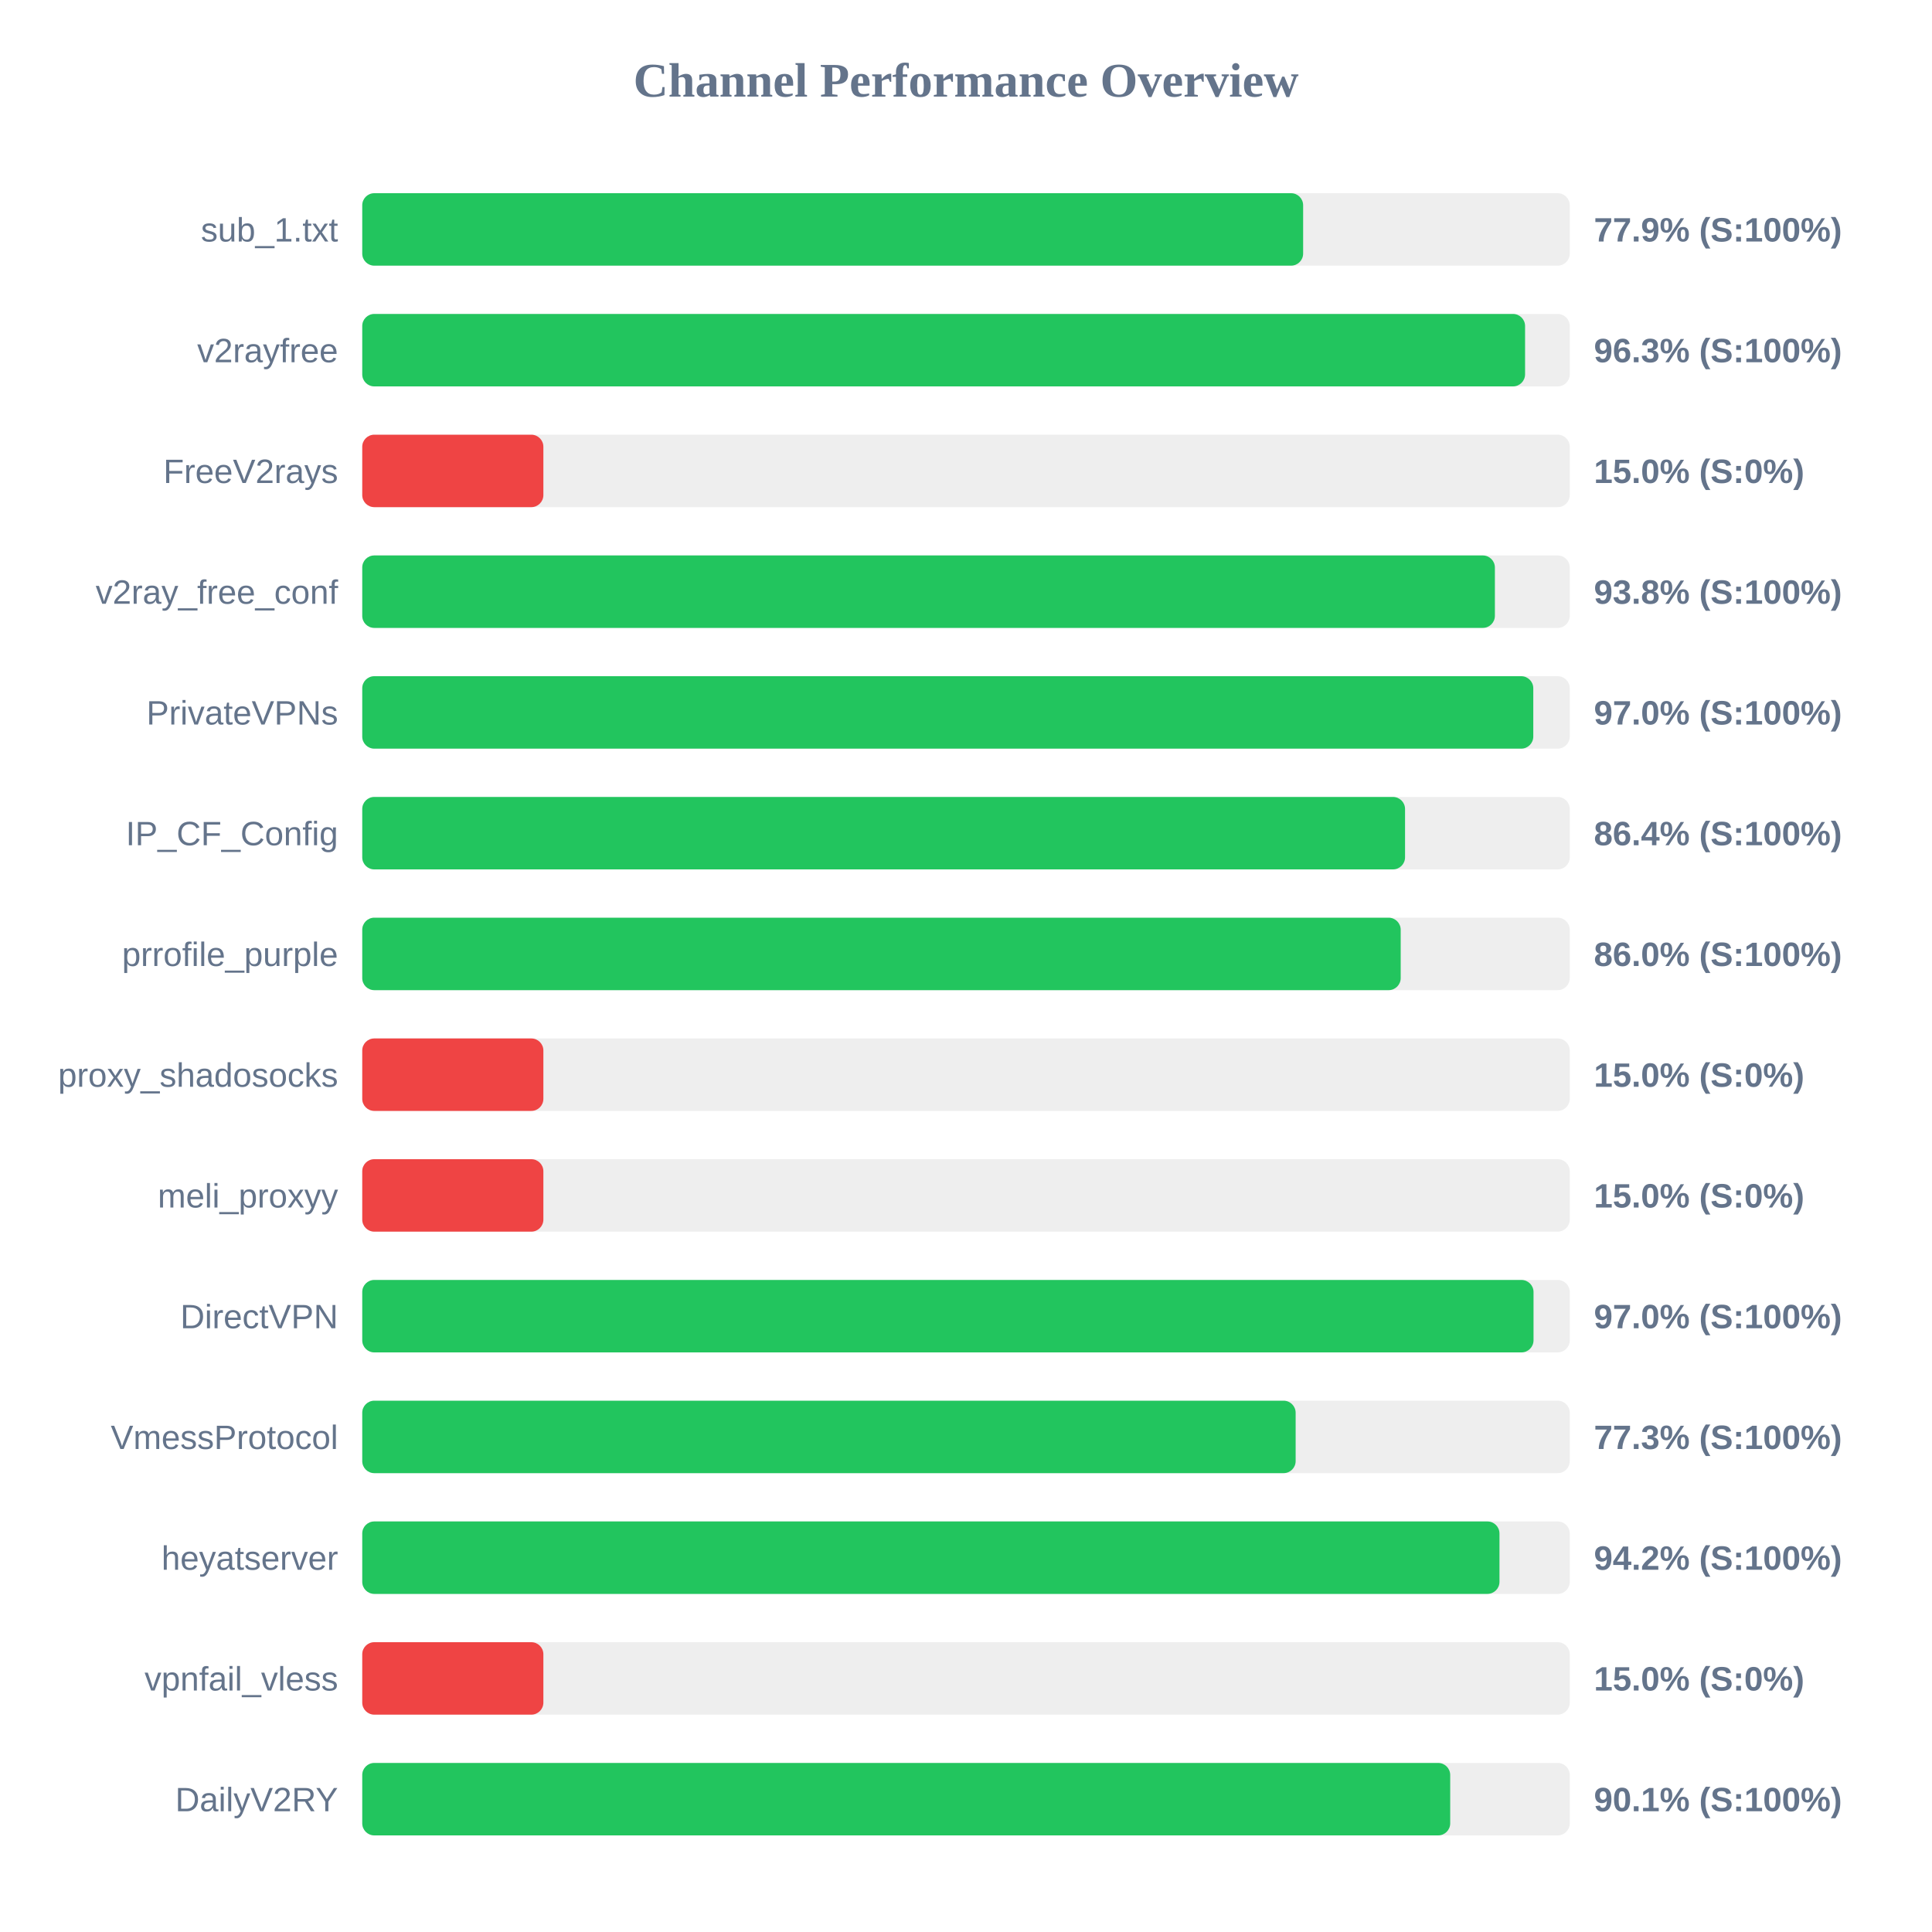
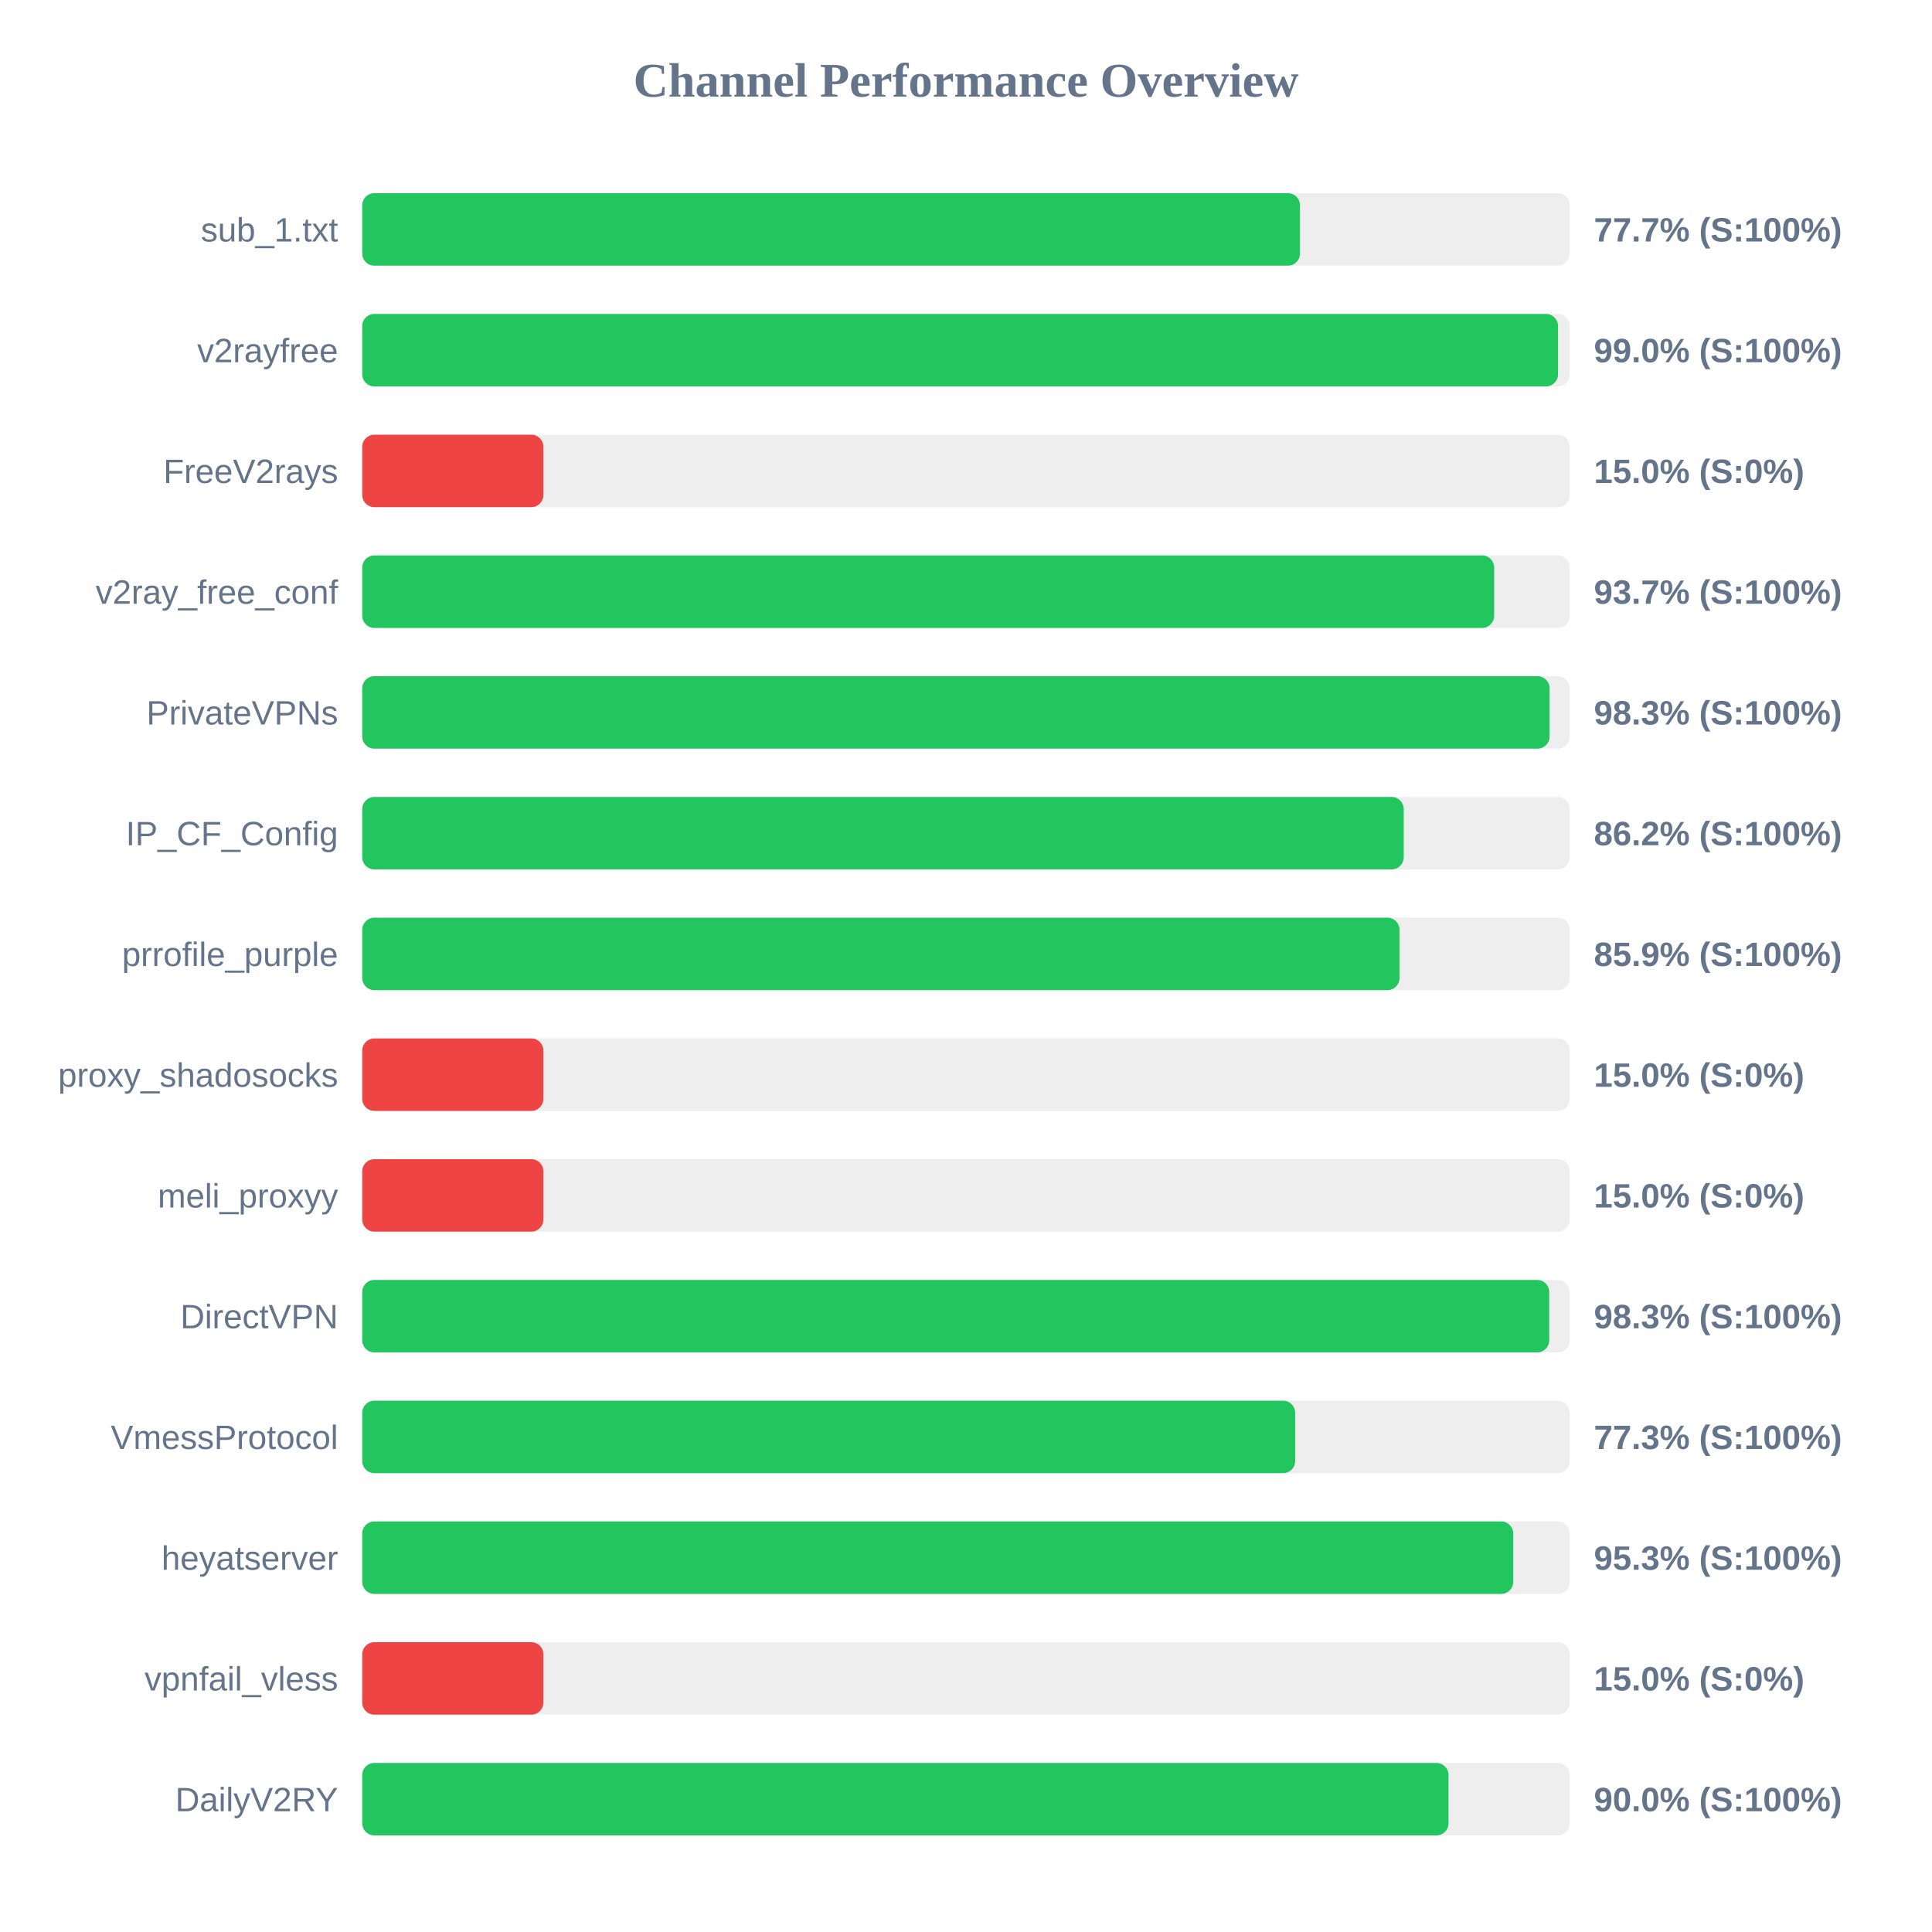
<svg xmlns="http://www.w3.org/2000/svg" width="800" height="800" version="1.1">
  <style>
        .row { font: 14px Arial; fill: #64748b; }
        .score { font: bold 14px Arial; fill: #64748b; }
    </style>
  <text x="400" y="40" text-anchor="middle" font-size="20px" font-weight="bold" fill="#64748b">Channel Performance Overview</text>
  <rect x="150" y="80" width="500" height="30" fill="#eee" rx="5" />
-   <rect x="150" y="80" width="389.6" height="30" fill="#22c55e" rx="5" />
+   <rect x="150" y="80" width="388.3" height="30" fill="#22c55e" rx="5" />
  <text x="140" y="100" text-anchor="end" class="row">sub_1.txt</text>
-   <text x="660" y="100" text-anchor="start" class="score">77.9% (S:100%)</text>
+   <text x="660" y="100" text-anchor="start" class="score">77.7% (S:100%)</text>
  <rect x="150" y="130" width="500" height="30" fill="#eee" rx="5" />
-   <rect x="150" y="130" width="481.5" height="30" fill="#22c55e" rx="5" />
+   <rect x="150" y="130" width="495.15" height="30" fill="#22c55e" rx="5" />
  <text x="140" y="150" text-anchor="end" class="row">v2rayfree</text>
-   <text x="660" y="150" text-anchor="start" class="score">96.3% (S:100%)</text>
+   <text x="660" y="150" text-anchor="start" class="score">99.0% (S:100%)</text>
  <rect x="150" y="180" width="500" height="30" fill="#eee" rx="5" />
  <rect x="150" y="180" width="75.0" height="30" fill="#ef4444" rx="5" />
  <text x="140" y="200" text-anchor="end" class="row">FreeV2rays</text>
  <text x="660" y="200" text-anchor="start" class="score">15.0% (S:0%)</text>
  <rect x="150" y="230" width="500" height="30" fill="#eee" rx="5" />
-   <rect x="150" y="230" width="469.0" height="30" fill="#22c55e" rx="5" />
+   <rect x="150" y="230" width="468.7" height="30" fill="#22c55e" rx="5" />
  <text x="140" y="250" text-anchor="end" class="row">v2ray_free_conf</text>
-   <text x="660" y="250" text-anchor="start" class="score">93.8% (S:100%)</text>
+   <text x="660" y="250" text-anchor="start" class="score">93.7% (S:100%)</text>
  <rect x="150" y="280" width="500" height="30" fill="#eee" rx="5" />
-   <rect x="150" y="280" width="484.9" height="30" fill="#22c55e" rx="5" />
+   <rect x="150" y="280" width="491.65" height="30" fill="#22c55e" rx="5" />
  <text x="140" y="300" text-anchor="end" class="row">PrivateVPNs</text>
-   <text x="660" y="300" text-anchor="start" class="score">97.0% (S:100%)</text>
+   <text x="660" y="300" text-anchor="start" class="score">98.3% (S:100%)</text>
  <rect x="150" y="330" width="500" height="30" fill="#eee" rx="5" />
-   <rect x="150" y="330" width="431.8" height="30" fill="#22c55e" rx="5" />
+   <rect x="150" y="330" width="431.25" height="30" fill="#22c55e" rx="5" />
  <text x="140" y="350" text-anchor="end" class="row">IP_CF_Config</text>
-   <text x="660" y="350" text-anchor="start" class="score">86.4% (S:100%)</text>
+   <text x="660" y="350" text-anchor="start" class="score">86.2% (S:100%)</text>
  <rect x="150" y="380" width="500" height="30" fill="#eee" rx="5" />
-   <rect x="150" y="380" width="430.0" height="30" fill="#22c55e" rx="5" />
+   <rect x="150" y="380" width="429.5" height="30" fill="#22c55e" rx="5" />
  <text x="140" y="400" text-anchor="end" class="row">prrofile_purple</text>
-   <text x="660" y="400" text-anchor="start" class="score">86.0% (S:100%)</text>
+   <text x="660" y="400" text-anchor="start" class="score">85.9% (S:100%)</text>
  <rect x="150" y="430" width="500" height="30" fill="#eee" rx="5" />
  <rect x="150" y="430" width="75.0" height="30" fill="#ef4444" rx="5" />
  <text x="140" y="450" text-anchor="end" class="row">proxy_shadosocks</text>
  <text x="660" y="450" text-anchor="start" class="score">15.0% (S:0%)</text>
  <rect x="150" y="480" width="500" height="30" fill="#eee" rx="5" />
  <rect x="150" y="480" width="75.0" height="30" fill="#ef4444" rx="5" />
  <text x="140" y="500" text-anchor="end" class="row">meli_proxyy</text>
  <text x="660" y="500" text-anchor="start" class="score">15.0% (S:0%)</text>
  <rect x="150" y="530" width="500" height="30" fill="#eee" rx="5" />
-   <rect x="150" y="530" width="485.0" height="30" fill="#22c55e" rx="5" />
+   <rect x="150" y="530" width="491.5" height="30" fill="#22c55e" rx="5" />
  <text x="140" y="550" text-anchor="end" class="row">DirectVPN</text>
-   <text x="660" y="550" text-anchor="start" class="score">97.0% (S:100%)</text>
+   <text x="660" y="550" text-anchor="start" class="score">98.3% (S:100%)</text>
  <rect x="150" y="580" width="500" height="30" fill="#eee" rx="5" />
-   <rect x="150" y="580" width="386.5" height="30" fill="#22c55e" rx="5" />
+   <rect x="150" y="580" width="386.3" height="30" fill="#22c55e" rx="5" />
  <text x="140" y="600" text-anchor="end" class="row">VmessProtocol</text>
  <text x="660" y="600" text-anchor="start" class="score">77.3% (S:100%)</text>
  <rect x="150" y="630" width="500" height="30" fill="#eee" rx="5" />
-   <rect x="150" y="630" width="470.9" height="30" fill="#22c55e" rx="5" />
+   <rect x="150" y="630" width="476.6" height="30" fill="#22c55e" rx="5" />
  <text x="140" y="650" text-anchor="end" class="row">heyatserver</text>
-   <text x="660" y="650" text-anchor="start" class="score">94.2% (S:100%)</text>
+   <text x="660" y="650" text-anchor="start" class="score">95.3% (S:100%)</text>
  <rect x="150" y="680" width="500" height="30" fill="#eee" rx="5" />
  <rect x="150" y="680" width="75.0" height="30" fill="#ef4444" rx="5" />
  <text x="140" y="700" text-anchor="end" class="row">vpnfail_vless</text>
  <text x="660" y="700" text-anchor="start" class="score">15.0% (S:0%)</text>
  <rect x="150" y="730" width="500" height="30" fill="#eee" rx="5" />
-   <rect x="150" y="730" width="450.5" height="30" fill="#22c55e" rx="5" />
+   <rect x="150" y="730" width="449.8" height="30" fill="#22c55e" rx="5" />
  <text x="140" y="750" text-anchor="end" class="row">DailyV2RY</text>
-   <text x="660" y="750" text-anchor="start" class="score">90.1% (S:100%)</text>
+   <text x="660" y="750" text-anchor="start" class="score">90.0% (S:100%)</text>
</svg>
